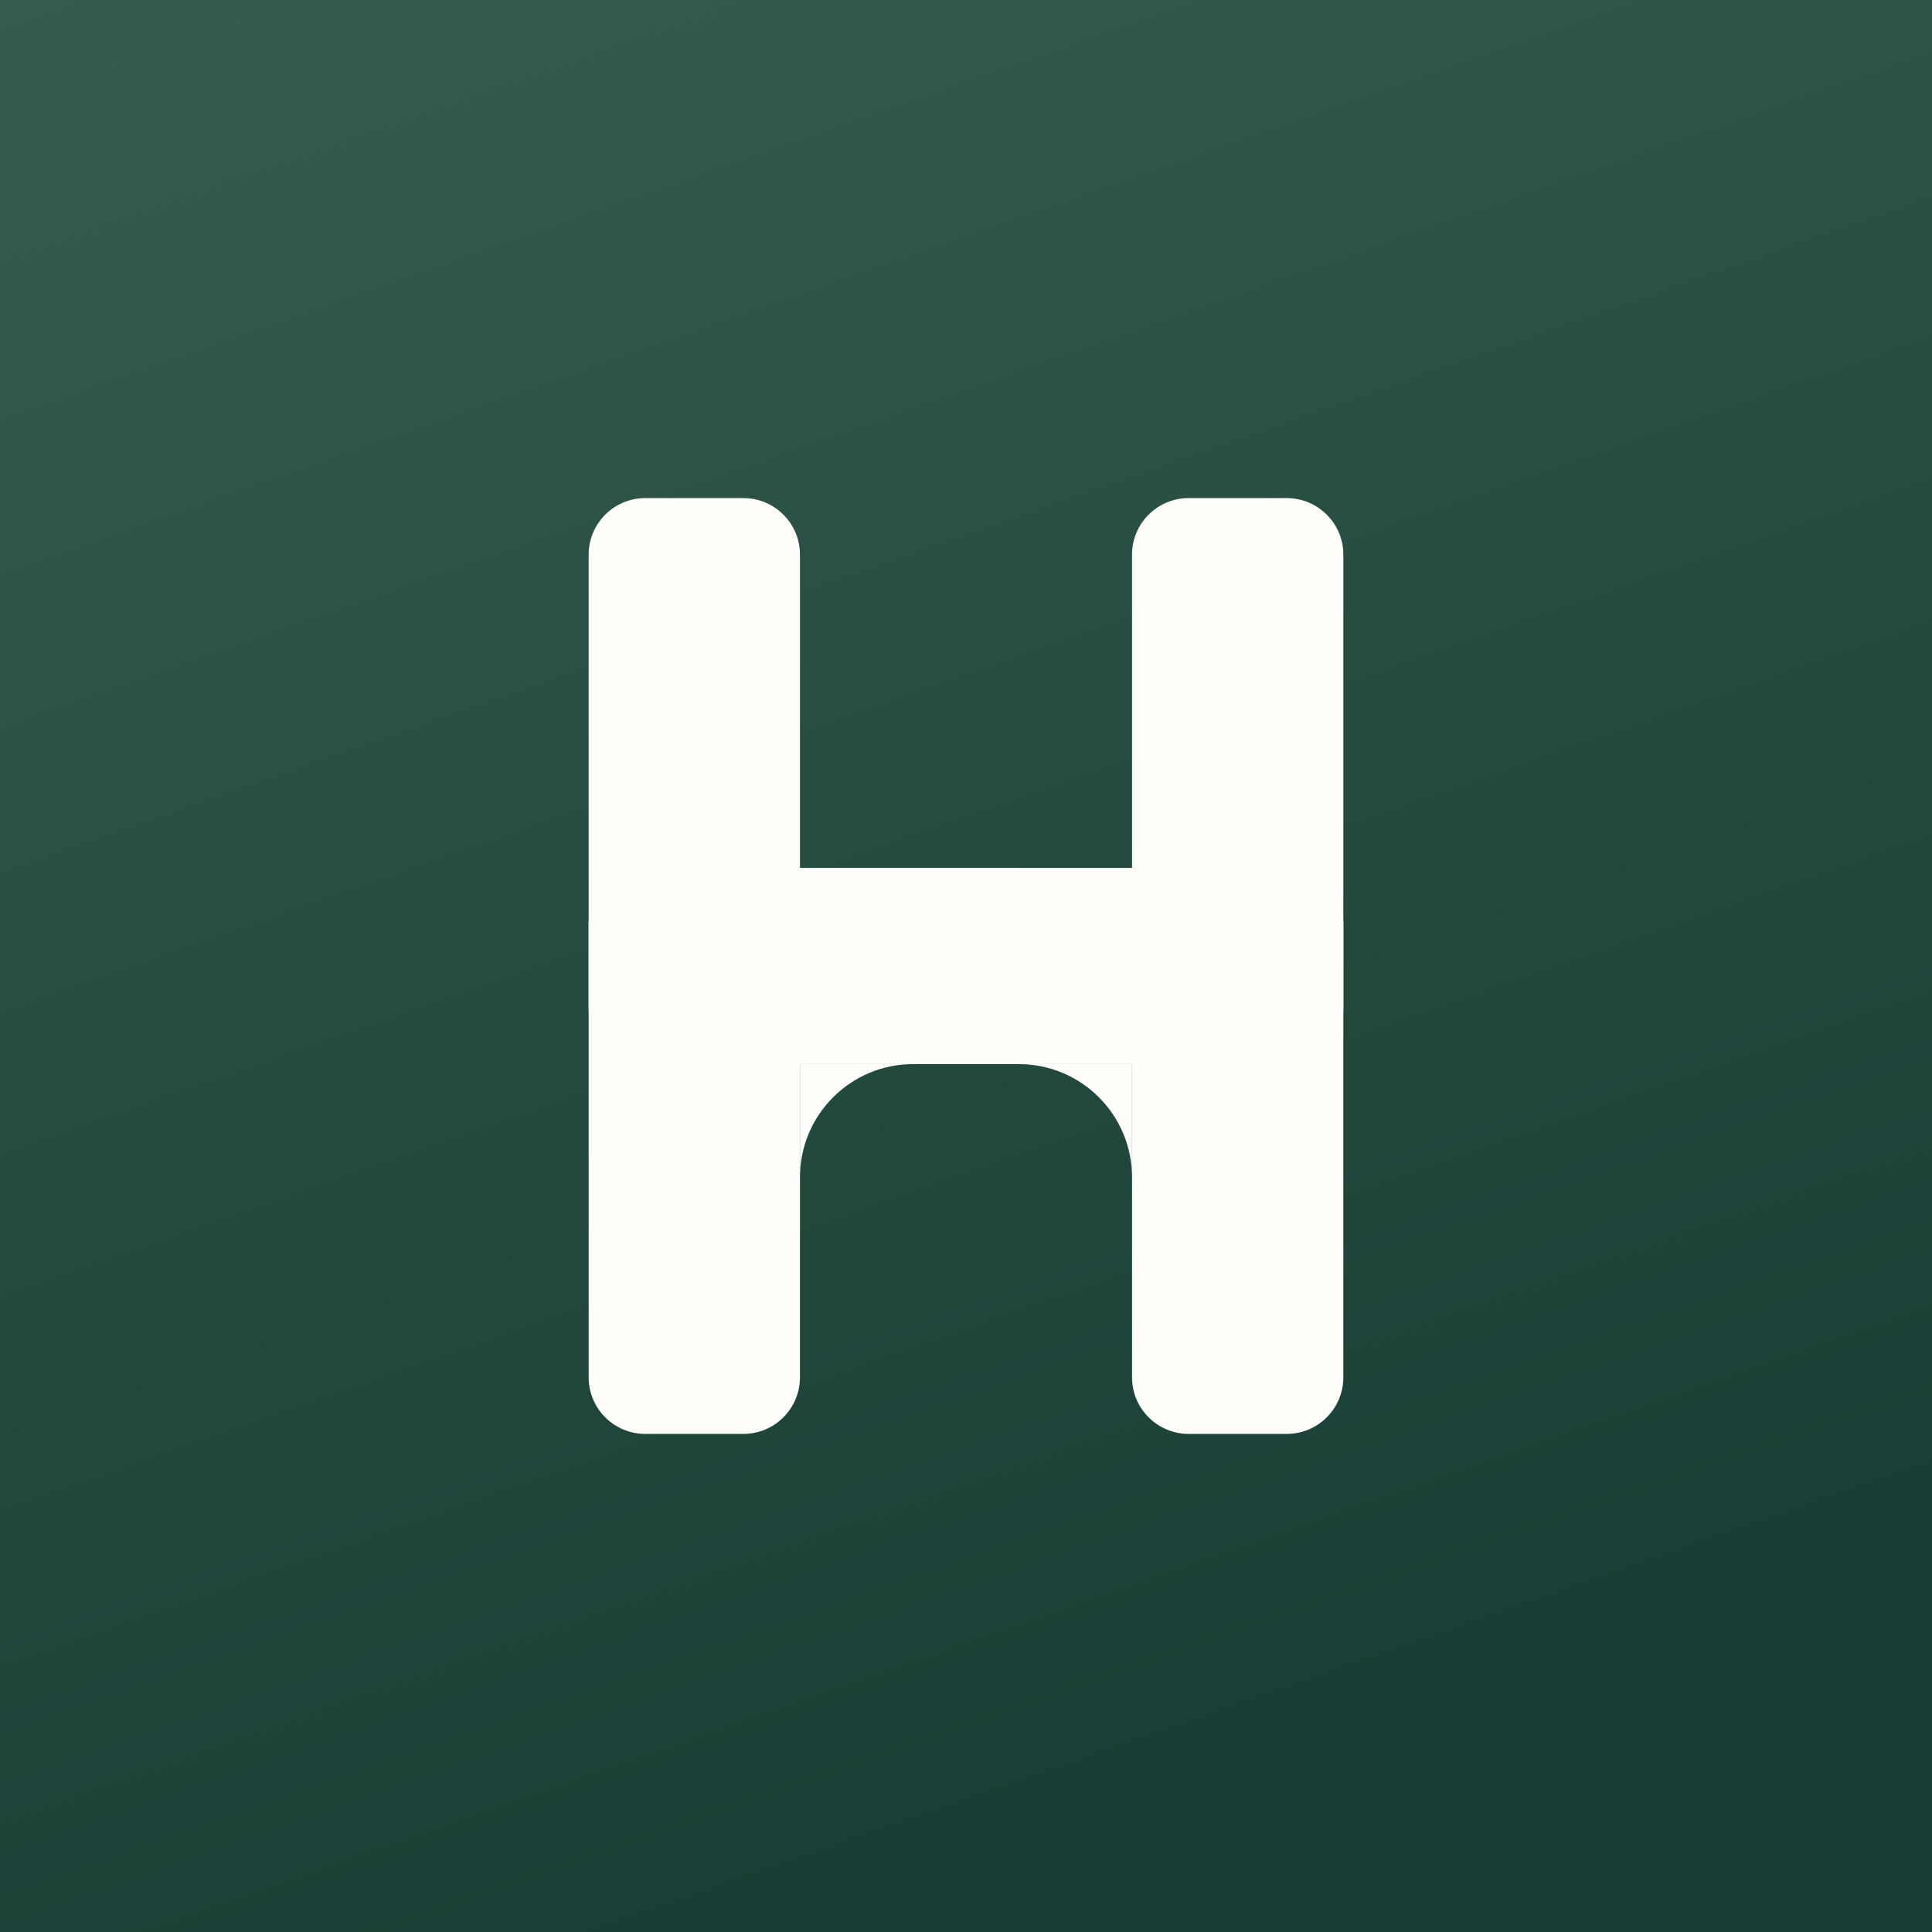
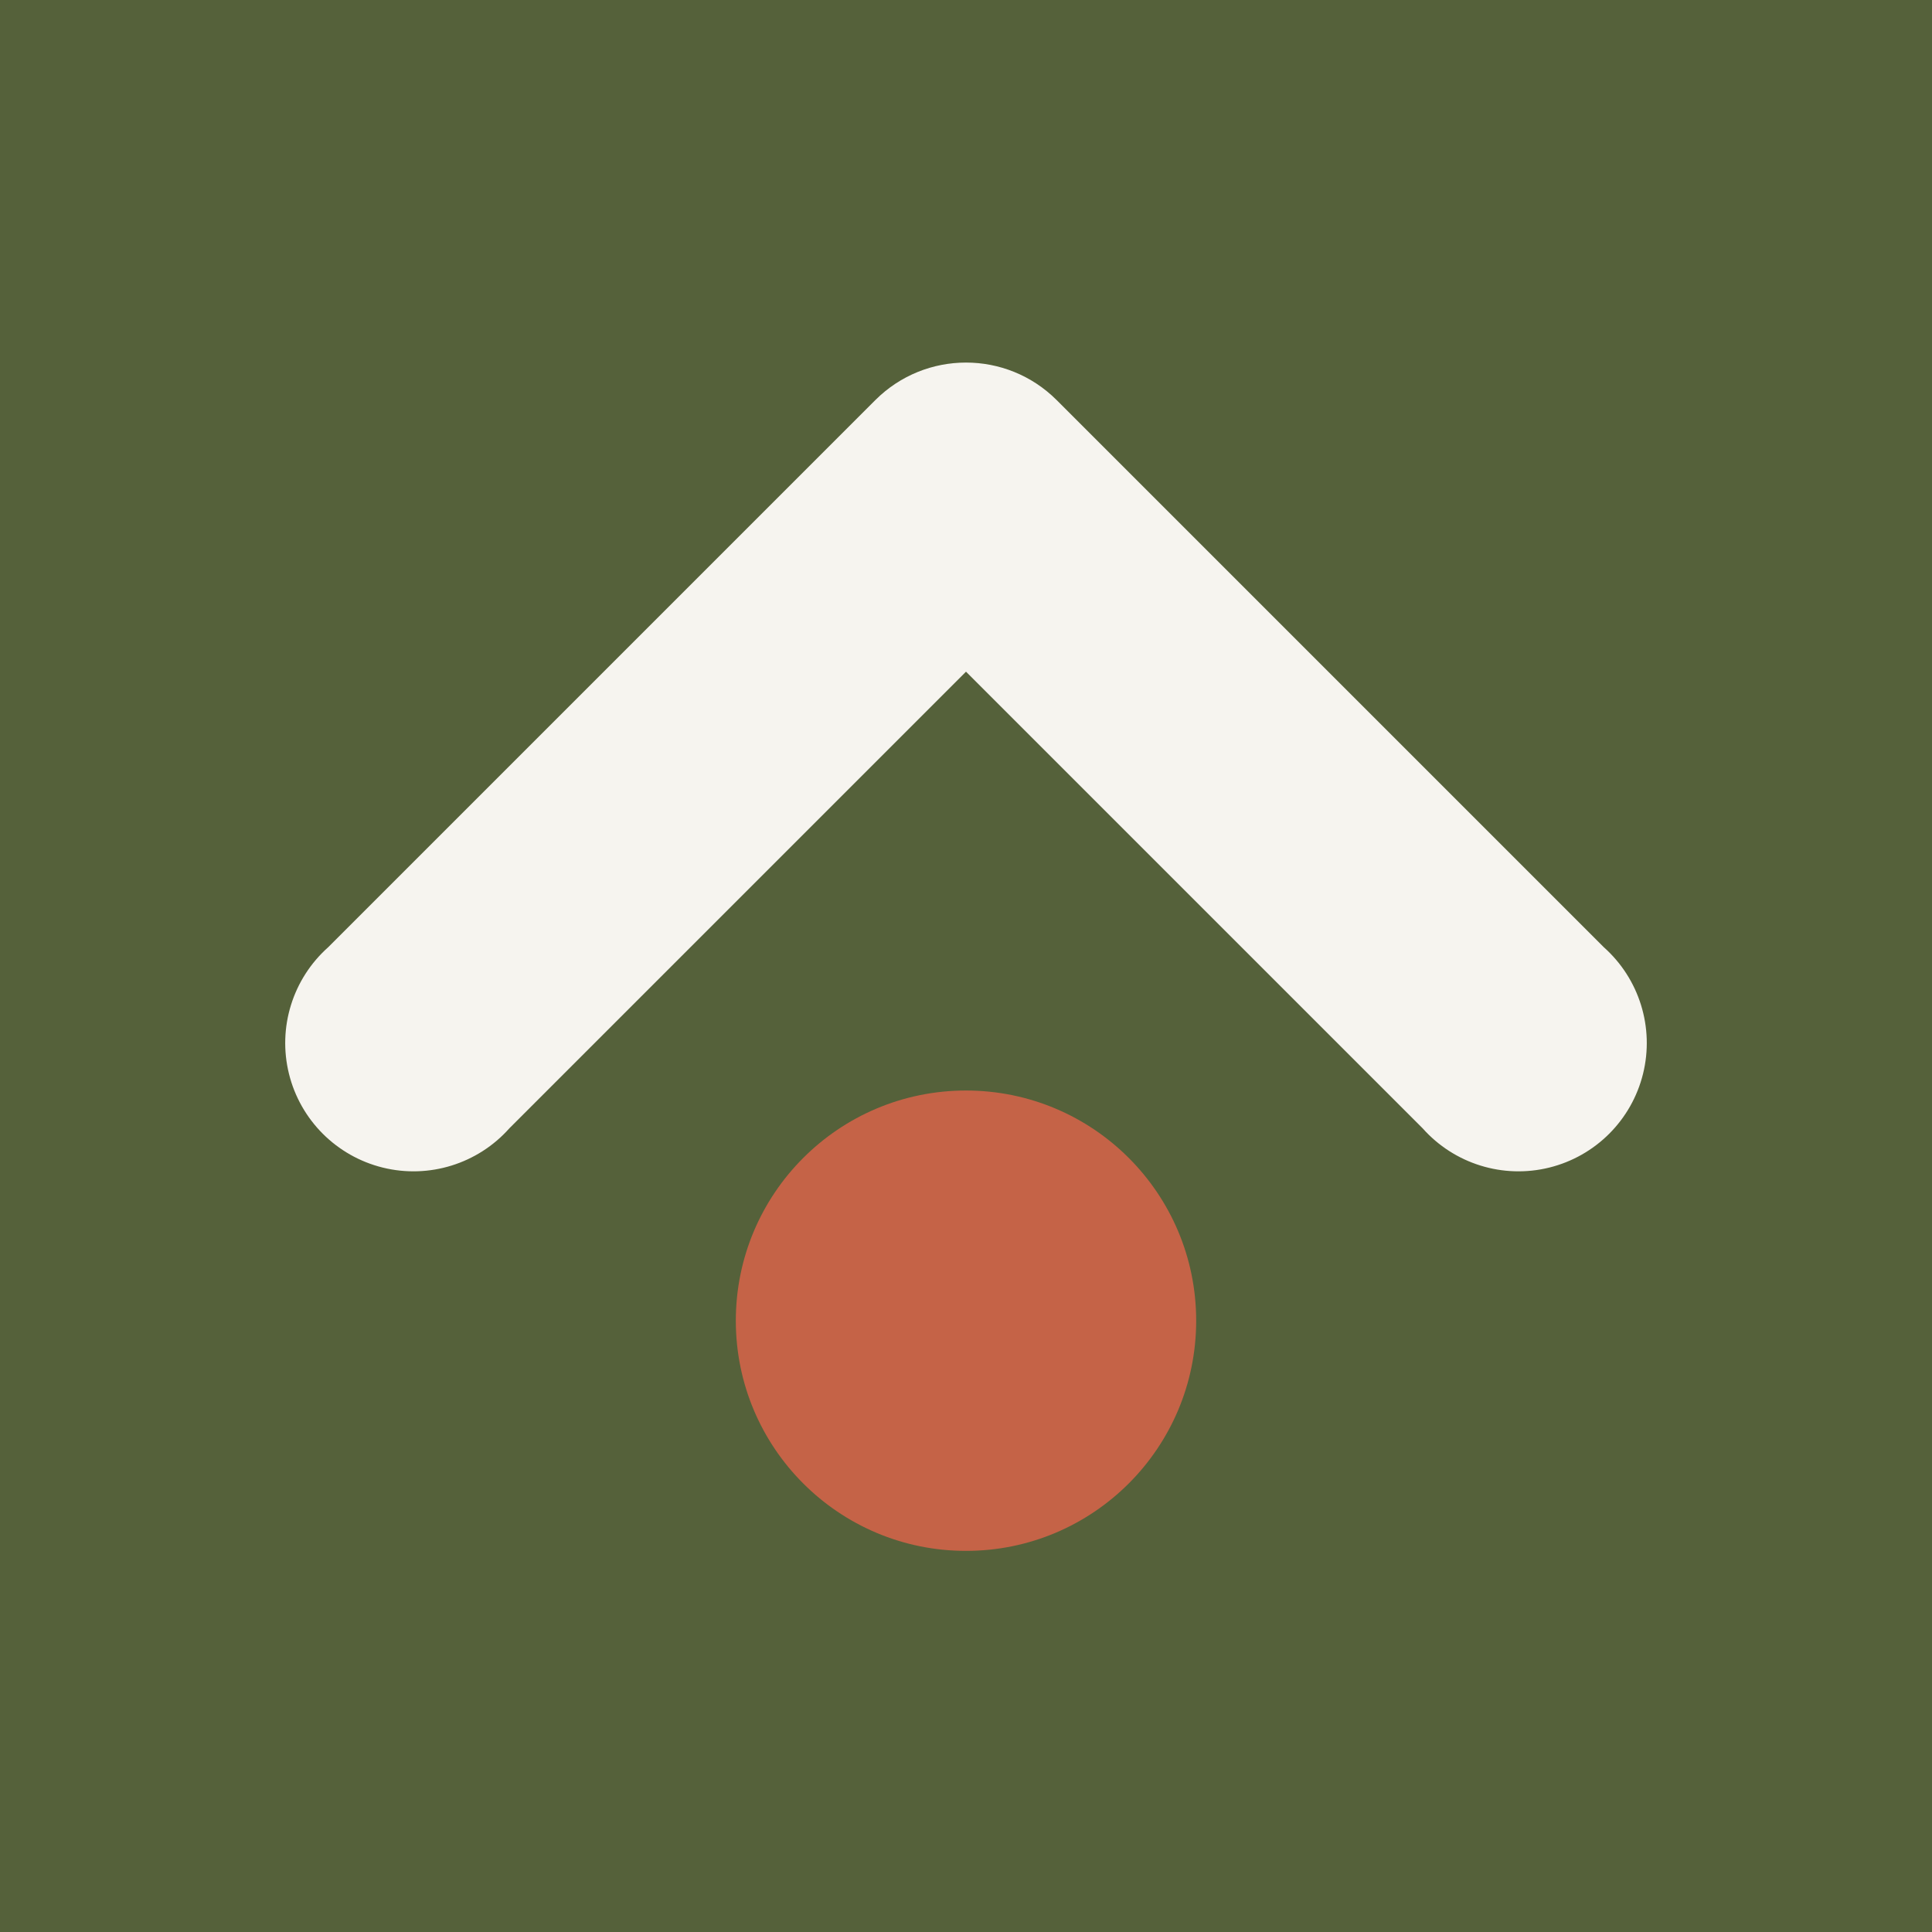
<svg xmlns="http://www.w3.org/2000/svg" viewBox="0 0 512 512">
-   <defs>
-     <linearGradient id="g" x1="0" y1="0" x2="0.35" y2="1">
-       <stop offset="0" stop-color="#375b50" />
-       <stop offset="1" stop-color="#183f35" />
-     </linearGradient>
-   </defs>
-   <rect width="512" height="512" fill="url(#g)" />
-   <g fill="#fffdf9">
-     <rect x="156" y="132" width="56" height="248" rx="15" />
-     <rect x="300" y="132" width="56" height="248" rx="15" />
-     <rect x="156" y="230" width="200" height="52" rx="15" />
-     <path d="M212,282 V312 A30,30 0 0 1 242,282 Z" />
-     <path d="M300,282 V312 A30,30 0 0 0 270,282 Z" />
-   </g>
+   <rect width="512" height="512" fill="#55613A" />
+   <path fill="#F6F4EF" d="M87 251 232 106a34 34 0 0 1 48 0l145 145a34 34 0 1 1-48 48L256 178 135 299a34 34 0 1 1-48-48Z" />
+   <circle cx="256" cy="350" r="61" fill="#C56347" />
</svg>
